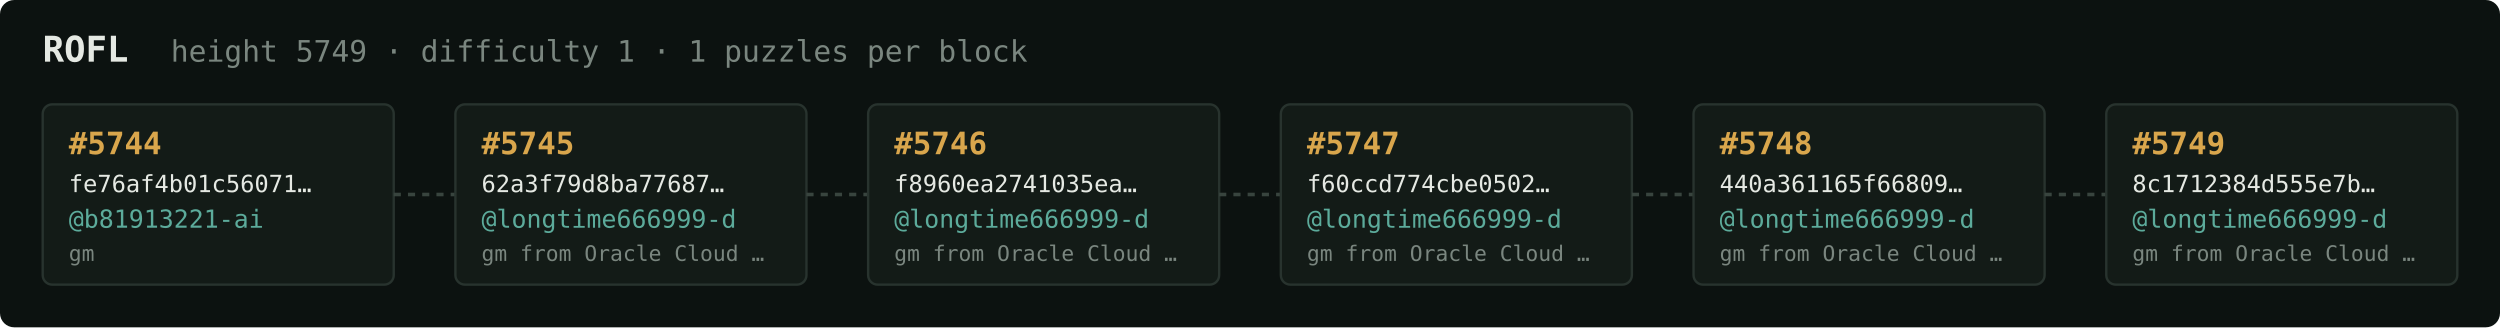
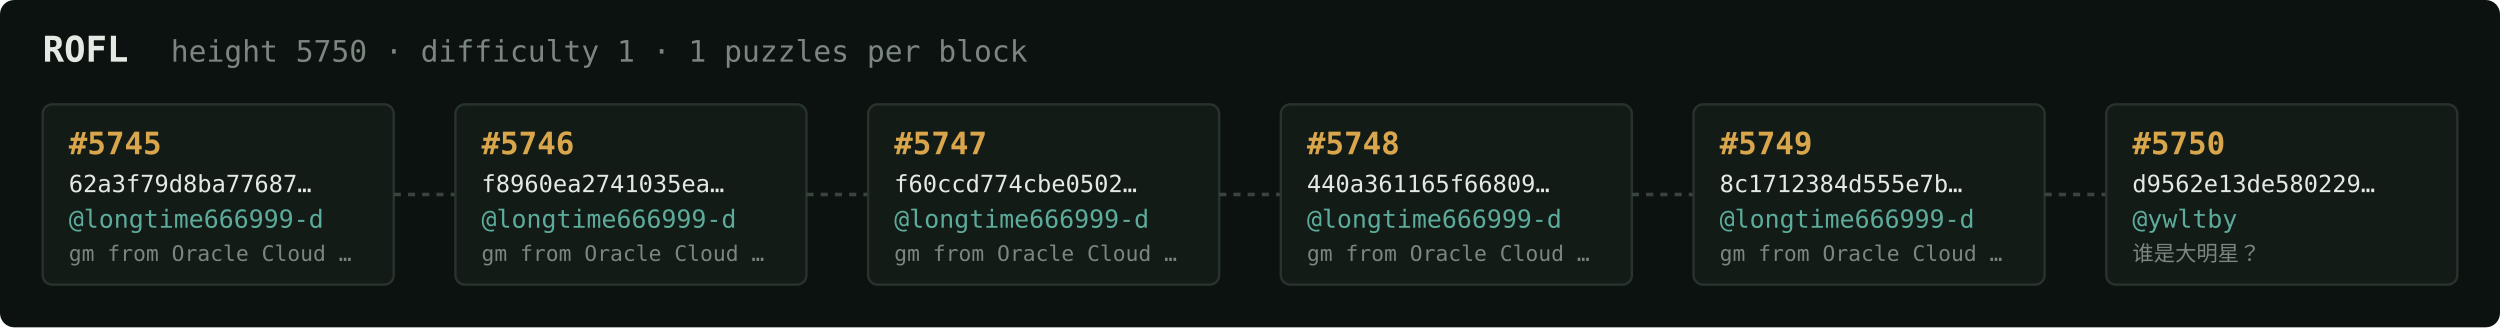
<svg xmlns="http://www.w3.org/2000/svg" width="1054" height="138" viewBox="0 0 1054 138" font-family="ui-monospace,SFMono-Regular,Menlo,monospace">
  <rect fill="#0c1210" width="1054" height="138" rx="6" />
  <text x="18" y="26" fill="#e5e9e3" font-size="15" font-weight="700">ROFL</text>
-   <text x="72" y="26" fill="#7a867f" font-size="12.5">height 5749 · difficulty 1 · 1 puzzles per block</text>
+   <text x="72" y="26" fill="#7a867f" font-size="12.5">height 5750 · difficulty 1 · 1 puzzles per block</text>
  <rect x="18" y="44" width="148" height="76" rx="4" fill="#131b17" stroke="#28332e" stroke-width="1" />
-   <text x="29" y="65" fill="#d9a64c" font-size="13" font-weight="700">#5744</text>
-   <text x="29" y="81" fill="#e5e9e3" font-size="10">fe76af4b01c56071…</text>
-   <text x="29" y="96" fill="#5cab9b" font-size="10.5">@b81913221-ai</text>
-   <text x="29" y="110" fill="#7a867f" font-size="9">gm</text>
+   <text x="29" y="65" fill="#d9a64c" font-size="13" font-weight="700">#5745</text>
+   <text x="29" y="81" fill="#e5e9e3" font-size="10">62a3f79d8ba77687…</text>
+   <text x="29" y="96" fill="#5cab9b" font-size="10.5">@longtime666999-d</text>
+   <text x="29" y="110" fill="#7a867f" font-size="9">gm from Oracle Cloud …</text>
  <line x1="166" y1="82.0" x2="192" y2="82.0" stroke="#38443e" stroke-width="1.5" stroke-dasharray="3 3" />
  <rect x="192" y="44" width="148" height="76" rx="4" fill="#131b17" stroke="#28332e" stroke-width="1" />
-   <text x="203" y="65" fill="#d9a64c" font-size="13" font-weight="700">#5745</text>
-   <text x="203" y="81" fill="#e5e9e3" font-size="10">62a3f79d8ba77687…</text>
+   <text x="203" y="65" fill="#d9a64c" font-size="13" font-weight="700">#5746</text>
+   <text x="203" y="81" fill="#e5e9e3" font-size="10">f8960ea2741035ea…</text>
  <text x="203" y="96" fill="#5cab9b" font-size="10.5">@longtime666999-d</text>
  <text x="203" y="110" fill="#7a867f" font-size="9">gm from Oracle Cloud …</text>
  <line x1="340" y1="82.0" x2="366" y2="82.0" stroke="#38443e" stroke-width="1.5" stroke-dasharray="3 3" />
  <rect x="366" y="44" width="148" height="76" rx="4" fill="#131b17" stroke="#28332e" stroke-width="1" />
-   <text x="377" y="65" fill="#d9a64c" font-size="13" font-weight="700">#5746</text>
-   <text x="377" y="81" fill="#e5e9e3" font-size="10">f8960ea2741035ea…</text>
+   <text x="377" y="65" fill="#d9a64c" font-size="13" font-weight="700">#5747</text>
+   <text x="377" y="81" fill="#e5e9e3" font-size="10">f60ccd774cbe0502…</text>
  <text x="377" y="96" fill="#5cab9b" font-size="10.5">@longtime666999-d</text>
  <text x="377" y="110" fill="#7a867f" font-size="9">gm from Oracle Cloud …</text>
  <line x1="514" y1="82.0" x2="540" y2="82.0" stroke="#38443e" stroke-width="1.5" stroke-dasharray="3 3" />
  <rect x="540" y="44" width="148" height="76" rx="4" fill="#131b17" stroke="#28332e" stroke-width="1" />
-   <text x="551" y="65" fill="#d9a64c" font-size="13" font-weight="700">#5747</text>
-   <text x="551" y="81" fill="#e5e9e3" font-size="10">f60ccd774cbe0502…</text>
+   <text x="551" y="65" fill="#d9a64c" font-size="13" font-weight="700">#5748</text>
+   <text x="551" y="81" fill="#e5e9e3" font-size="10">440a361165f66809…</text>
  <text x="551" y="96" fill="#5cab9b" font-size="10.5">@longtime666999-d</text>
  <text x="551" y="110" fill="#7a867f" font-size="9">gm from Oracle Cloud …</text>
  <line x1="688" y1="82.0" x2="714" y2="82.0" stroke="#38443e" stroke-width="1.5" stroke-dasharray="3 3" />
  <rect x="714" y="44" width="148" height="76" rx="4" fill="#131b17" stroke="#28332e" stroke-width="1" />
-   <text x="725" y="65" fill="#d9a64c" font-size="13" font-weight="700">#5748</text>
-   <text x="725" y="81" fill="#e5e9e3" font-size="10">440a361165f66809…</text>
+   <text x="725" y="65" fill="#d9a64c" font-size="13" font-weight="700">#5749</text>
+   <text x="725" y="81" fill="#e5e9e3" font-size="10">8c1712384d555e7b…</text>
  <text x="725" y="96" fill="#5cab9b" font-size="10.5">@longtime666999-d</text>
  <text x="725" y="110" fill="#7a867f" font-size="9">gm from Oracle Cloud …</text>
  <line x1="862" y1="82.0" x2="888" y2="82.0" stroke="#38443e" stroke-width="1.5" stroke-dasharray="3 3" />
  <rect x="888" y="44" width="148" height="76" rx="4" fill="#131b17" stroke="#28332e" stroke-width="1" />
-   <text x="899" y="65" fill="#d9a64c" font-size="13" font-weight="700">#5749</text>
-   <text x="899" y="81" fill="#e5e9e3" font-size="10">8c1712384d555e7b…</text>
-   <text x="899" y="96" fill="#5cab9b" font-size="10.5">@longtime666999-d</text>
-   <text x="899" y="110" fill="#7a867f" font-size="9">gm from Oracle Cloud …</text>
+   <text x="899" y="65" fill="#d9a64c" font-size="13" font-weight="700">#5750</text>
+   <text x="899" y="81" fill="#e5e9e3" font-size="10">d9562e13de580229…</text>
+   <text x="899" y="96" fill="#5cab9b" font-size="10.5">@ywltby</text>
+   <text x="899" y="110" fill="#7a867f" font-size="9">谁是大明星？</text>
</svg>
